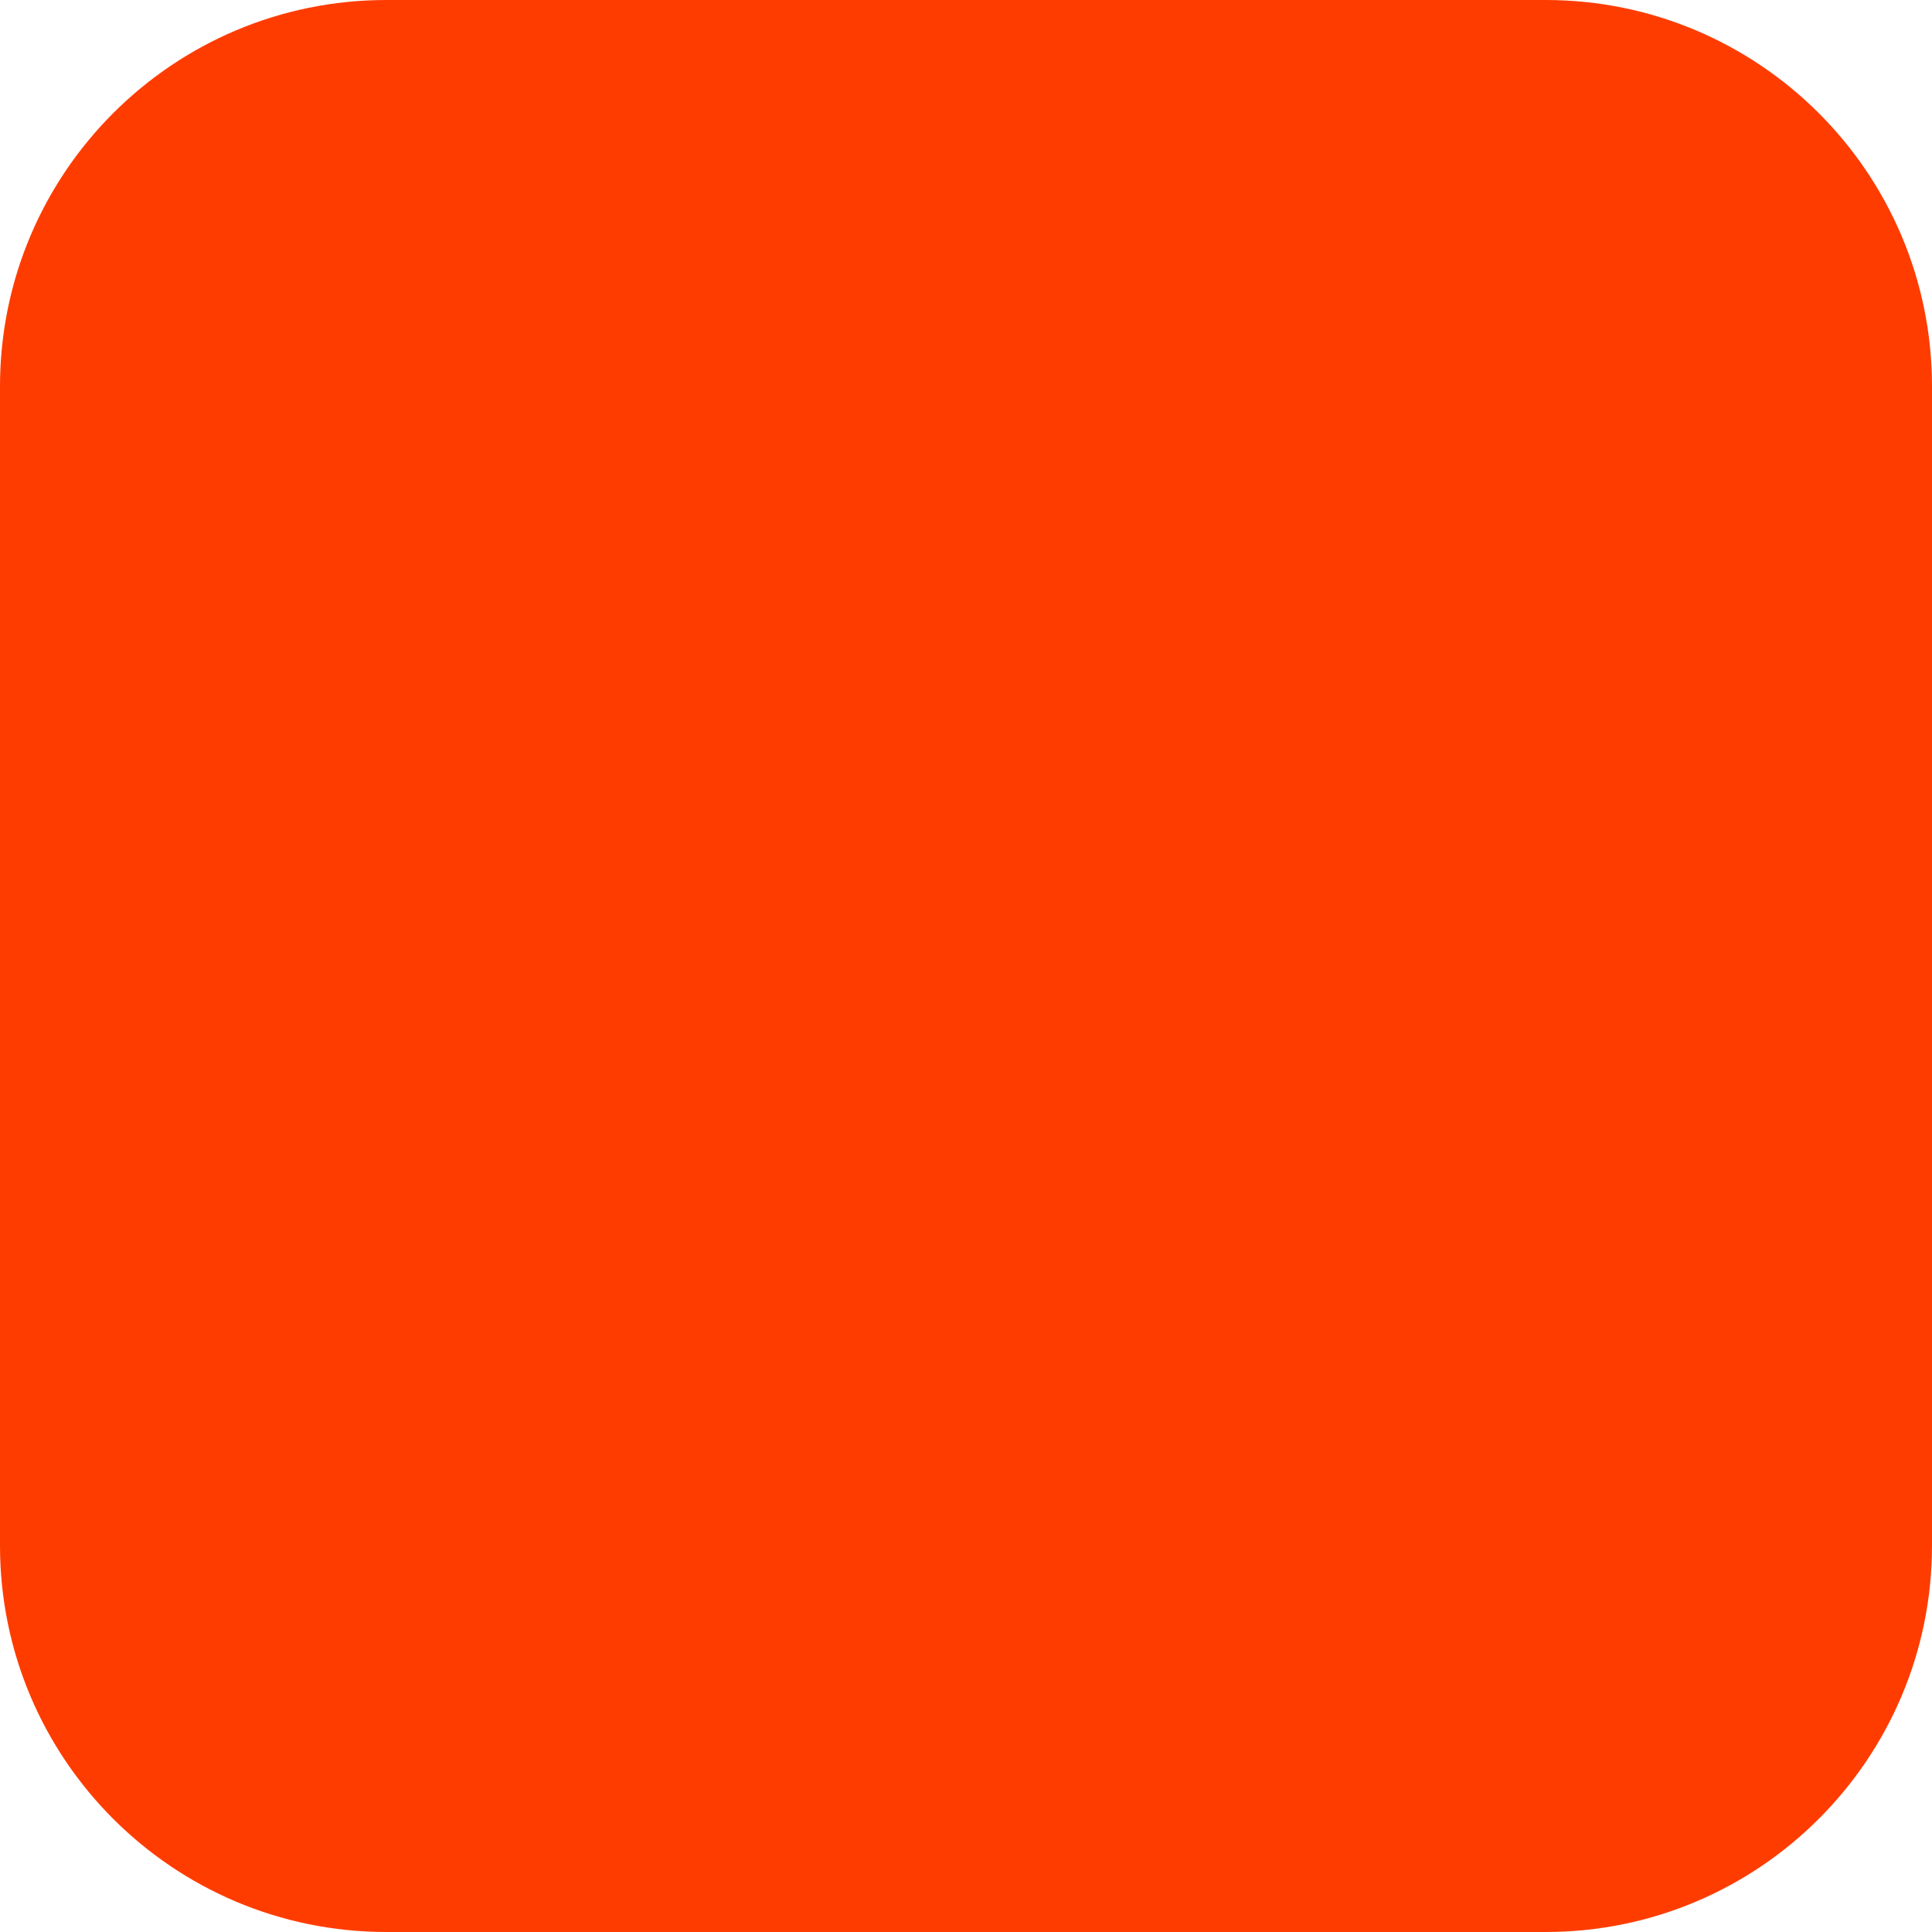
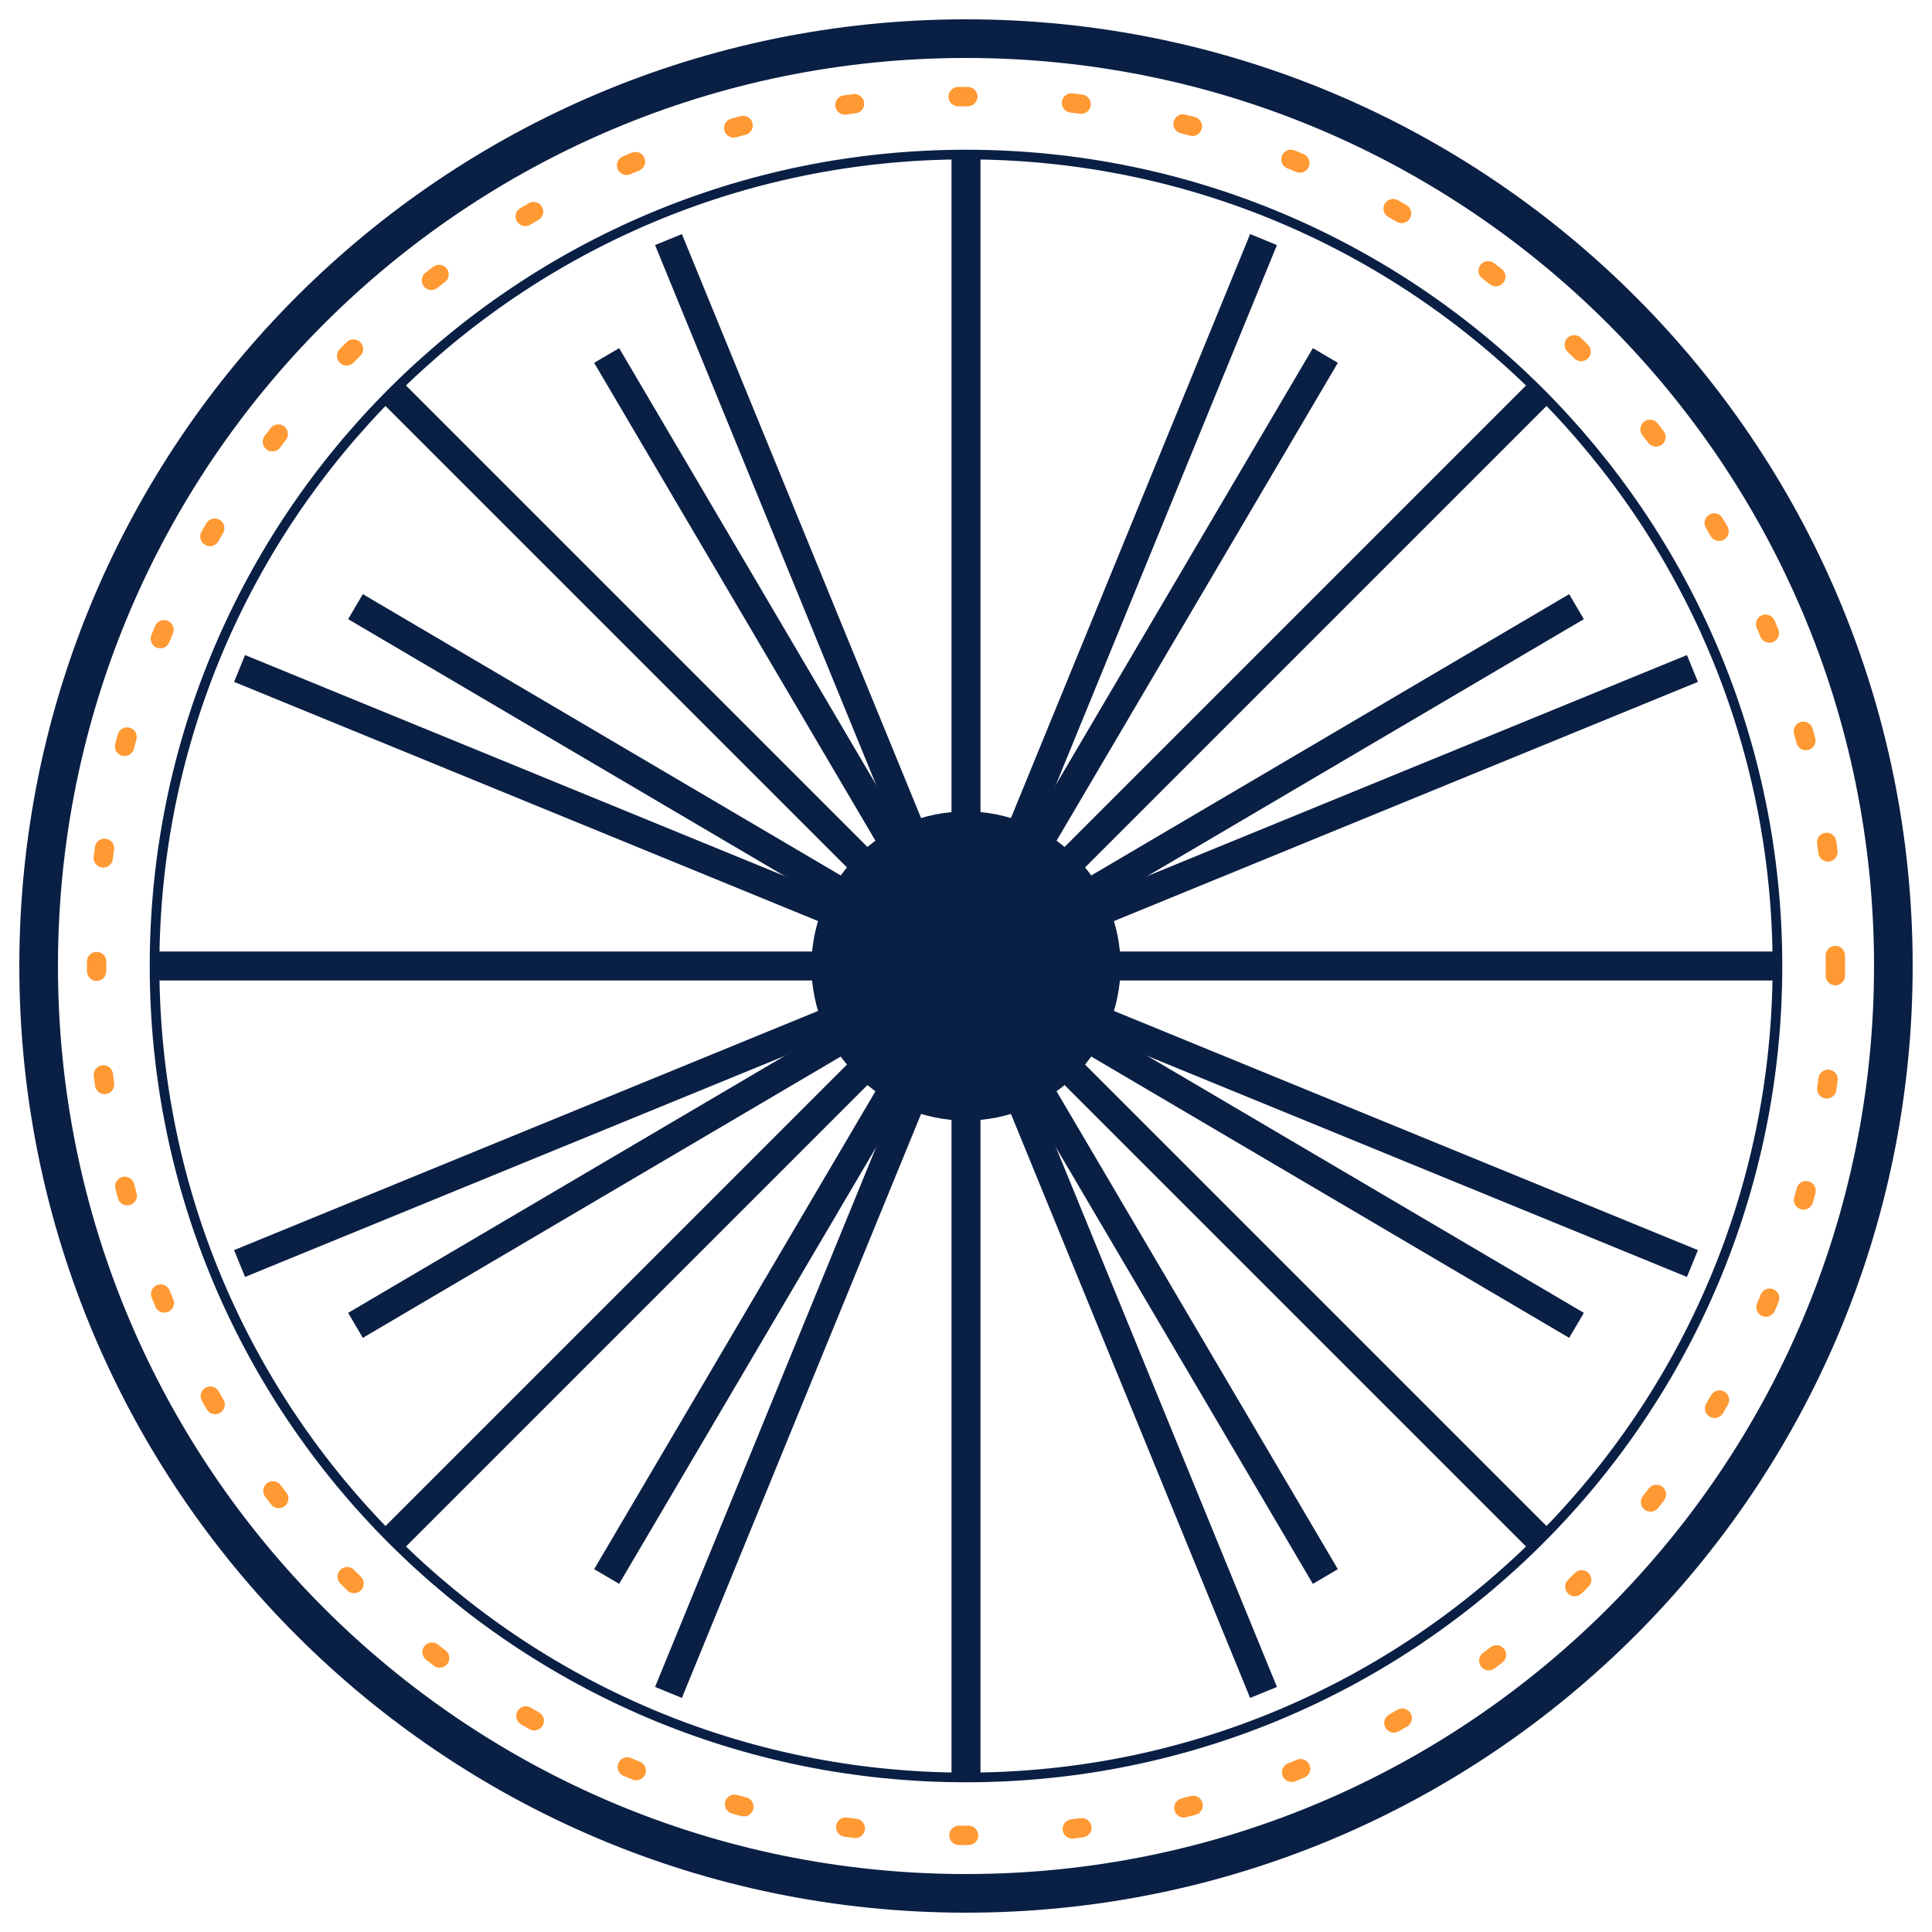
- <svg xmlns="http://www.w3.org/2000/svg" width="180" height="180" viewBox="0 0 180 180" fill="none">
-   <rect width="180" height="180" rx="36" fill="#FF3C00" />
+ <svg xmlns="http://www.w3.org/2000/svg" viewBox="0 0 100 100">
+   <circle cx="50" cy="50" r="48" fill="none" stroke="#0A1F44" stroke-width="2" />
+   <circle cx="50" cy="50" r="42" fill="none" stroke="#0A1F44" stroke-width="0.5" />
+   <circle cx="50" cy="50" r="8" fill="#0A1F44" />
+   <g stroke="#0A1F44" stroke-width="1.5">
+     <line x1="50" y1="50" x2="50" y2="8" />
+     <line x1="50" y1="50" x2="50" y2="92" />
+     <line x1="50" y1="50" x2="8" y2="50" />
+     <line x1="50" y1="50" x2="92" y2="50" />
+     <line x1="50" y1="50" x2="79.7" y2="20.3" />
+     <line x1="50" y1="50" x2="20.3" y2="79.7" />
+     <line x1="50" y1="50" x2="20.3" y2="20.3" />
+     <line x1="50" y1="50" x2="79.7" y2="79.7" />
+     <line x1="50" y1="50" x2="65.4" y2="12.4" />
+     <line x1="50" y1="50" x2="34.6" y2="87.6" />
+     <line x1="50" y1="50" x2="87.6" y2="34.6" />
+     <line x1="50" y1="50" x2="12.4" y2="65.4" />
+     <line x1="50" y1="50" x2="34.6" y2="12.4" />
+     <line x1="50" y1="50" x2="65.4" y2="87.6" />
+     <line x1="50" y1="50" x2="12.4" y2="34.6" />
+     <line x1="50" y1="50" x2="87.6" y2="65.4" />
+     <line x1="50" y1="50" x2="81.6" y2="31.4" />
+     <line x1="50" y1="50" x2="18.4" y2="68.6" />
+     <line x1="50" y1="50" x2="68.6" y2="18.4" />
+     <line x1="50" y1="50" x2="31.4" y2="81.6" />
+     <line x1="50" y1="50" x2="81.6" y2="68.6" />
+     <line x1="50" y1="50" x2="18.4" y2="31.4" />
+     <line x1="50" y1="50" x2="31.4" y2="18.4" />
+     <line x1="50" y1="50" x2="68.6" y2="81.6" />
+   </g>
+   <circle cx="50" cy="50" r="45" fill="none" stroke="#FF9933" stroke-width="1" stroke-dasharray="0.5 5.38" stroke-linecap="round" />
</svg>
